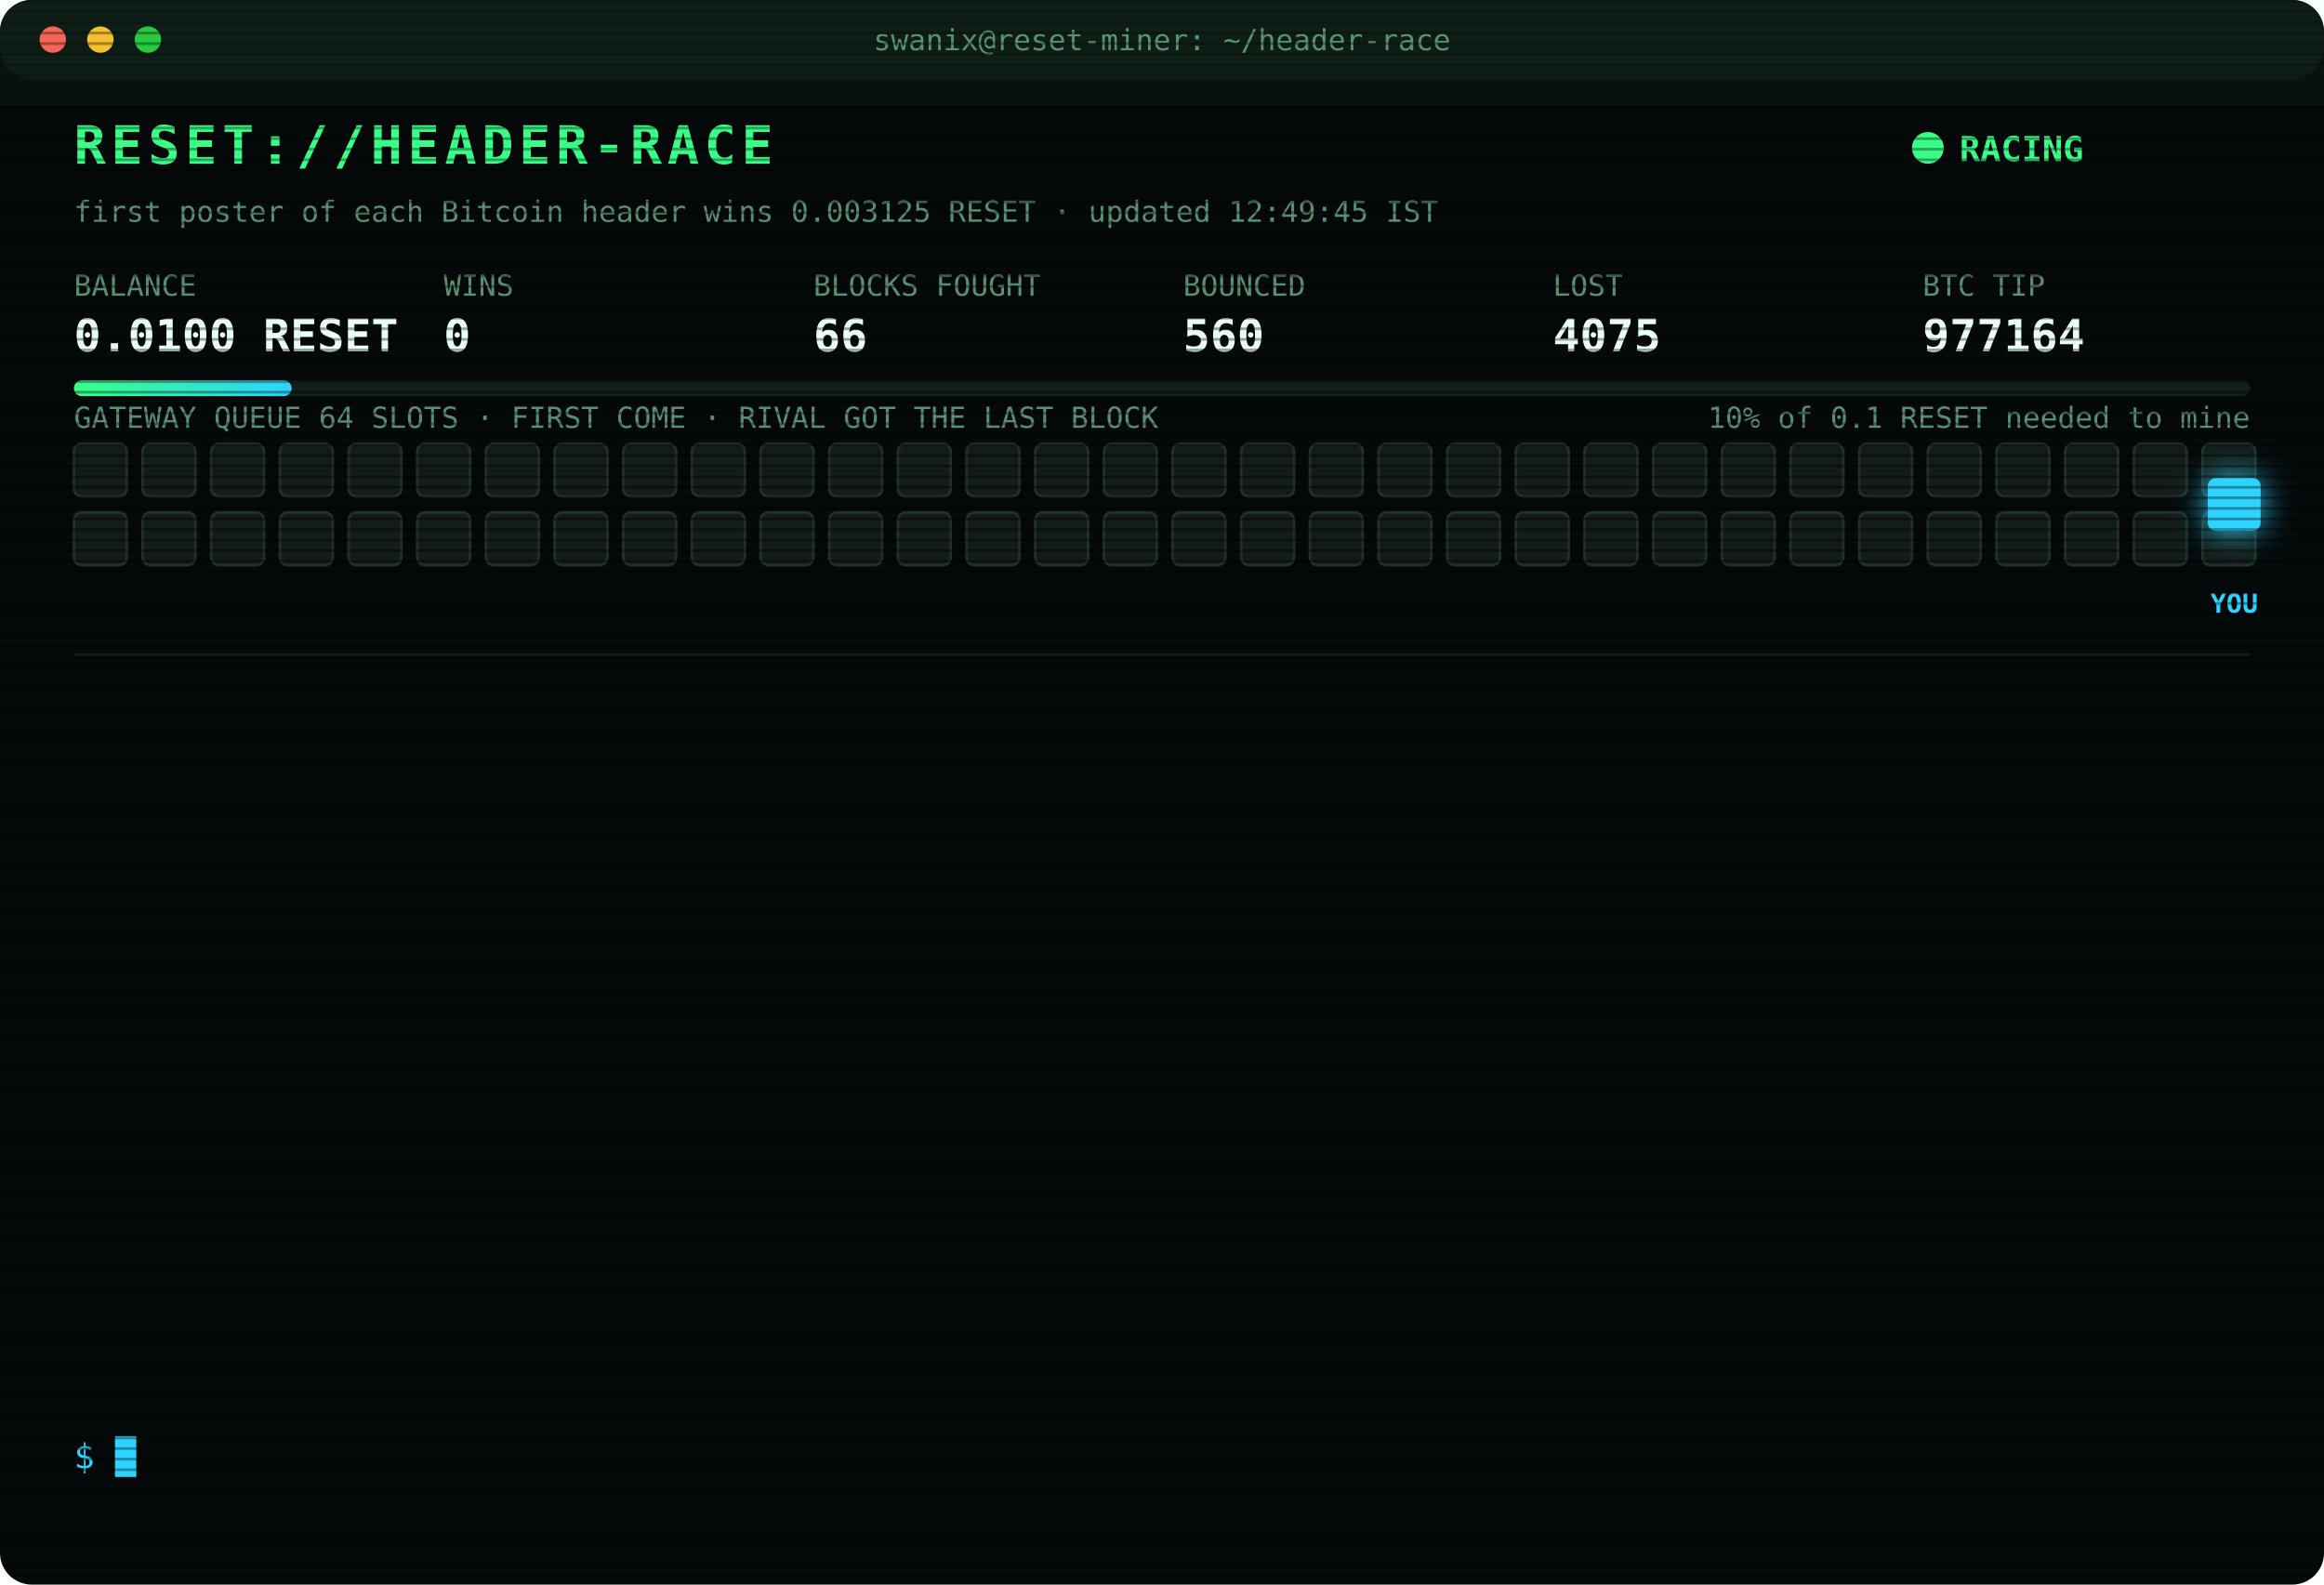
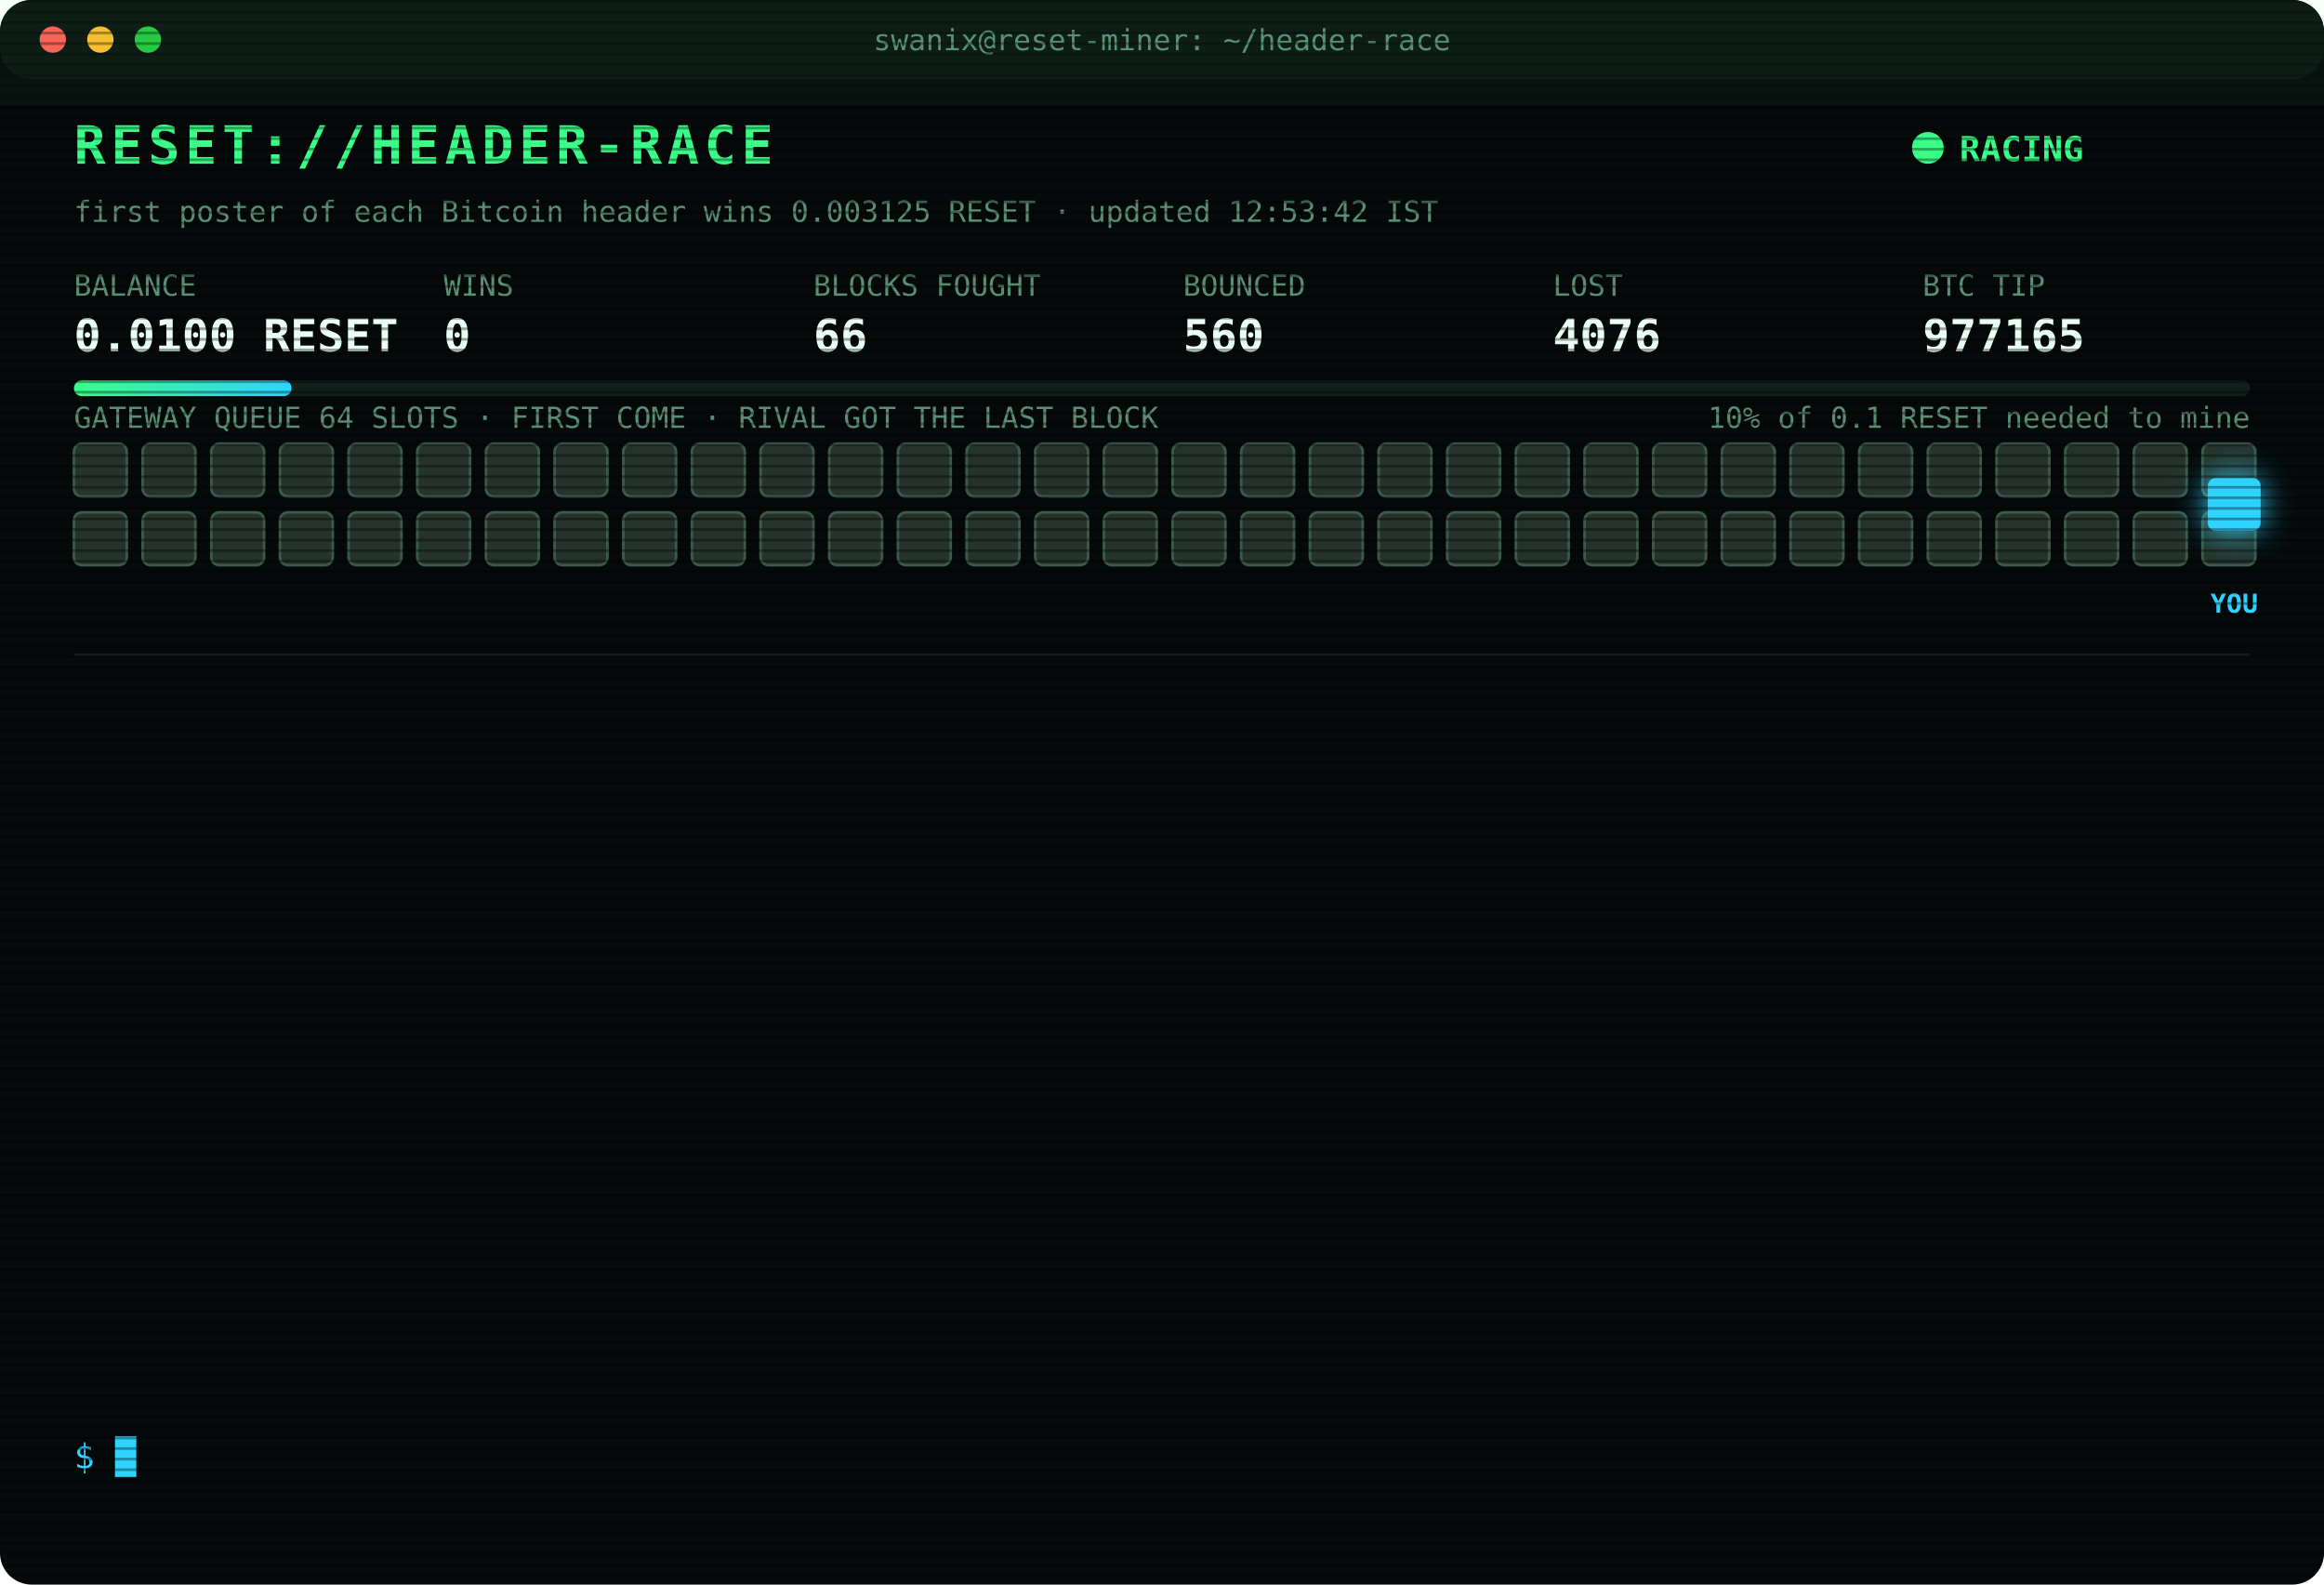
<svg xmlns="http://www.w3.org/2000/svg" width="880" height="600" viewBox="0 0 880 600" font-family="ui-monospace,SFMono-Regular,Menlo,Consolas,monospace">
  <style>
text{font-size:13px;fill:#7CFFB2}
.title{font-size:20px;font-weight:700;fill:#39FF88;letter-spacing:2px;animation:glitch 3s infinite steps(1)}
.sub{fill:#2fd3ff}.k{fill:#5a8f73;font-size:11px}.v{font-size:17px;font-weight:700;fill:#eafff3}
.ts{fill:#3f6b56}.boot{fill:#2fd3ff}.dim{fill:#5a8f73}.bad{fill:#ff4d6d}.warn{fill:#ffd23f}.mag{fill:#ff5cf0}.win{fill:#39FF88;font-weight:700}
.tag{font-size:10px;fill:#2fd3ff;font-weight:700}
.rival{fill:#26332c;stroke:#3c5a49;animation:jam 1.2s infinite alternate}
.idle{fill:#141c18;stroke:#22302a;animation:breathe 4s infinite}
.me{fill:#2fd3ff;filter:drop-shadow(0 0 6px #2fd3ff)}
.hover{animation:nudge 1.1s infinite ease-in-out}.bounce{animation:kick 1.4s infinite}
.ln{opacity:0;animation:in .4s forwards}
.cur{animation:blink 1s infinite steps(1)}
.scan{animation:scan 6s infinite linear}
.led{animation:blink 1.4s infinite}
@keyframes in{from{opacity:0;transform:translateX(-6px)}to{opacity:1;transform:none}}
@keyframes blink{50%{opacity:0}}
@keyframes jam{to{fill:#33463b}}
@keyframes breathe{50%{opacity:.4}}
@keyframes nudge{50%{transform:translateX(-10px)}}
@keyframes kick{0%,100%{transform:none}30%{transform:translateX(-14px)}55%{transform:translateX(10px) translateY(-6px)}}
@keyframes glitch{0%,92%{transform:none}93%{transform:translateX(2px);fill:#ff4d6d}95%{transform:translateX(-2px);fill:#2fd3ff}97%{transform:none}}
@keyframes scan{from{transform:translateY(-40px)}to{transform:translateY(600px)}}
</style>
  <defs>
    <pattern id="sl" width="4" height="4" patternUnits="userSpaceOnUse">
      <rect width="4" height="1" fill="#000" opacity=".35" />
    </pattern>
    <linearGradient id="bar">
      <stop offset="0" stop-color="#39FF88" />
      <stop offset="1" stop-color="#2fd3ff" />
    </linearGradient>
  </defs>
  <rect width="880" height="600" rx="12" fill="#05090a" />
  <rect width="880" height="30" rx="12" fill="#0d1512" />
  <circle cx="20" cy="15" r="5" fill="#ff5f57" />
  <circle cx="38" cy="15" r="5" fill="#febc2e" />
  <circle cx="56" cy="15" r="5" fill="#28c840" />
  <text x="440" y="19" text-anchor="middle" class="k">swanix@reset-miner: ~/header-race</text>
  <text x="28" y="62" class="title">RESET://HEADER-RACE</text>
  <circle class="led" cx="730" cy="56" r="6" fill="#39FF88" />
  <text x="742" y="61" class="win">RACING</text>
-   <text x="28" y="84" class="k">first poster of each Bitcoin header wins 0.003125 RESET · updated 12:49:45 IST</text>
+   <text x="28" y="84" class="k">first poster of each Bitcoin header wins 0.003125 RESET · updated 12:53:42 IST</text>
  <text x="28" y="112" class="k">BALANCE</text>
  <text x="28" y="133" class="v">0.0100 RESET</text>
  <text x="168" y="112" class="k">WINS</text>
  <text x="168" y="133" class="v">0</text>
  <text x="308" y="112" class="k">BLOCKS FOUGHT</text>
  <text x="308" y="133" class="v">66</text>
  <text x="448" y="112" class="k">BOUNCED</text>
  <text x="448" y="133" class="v">560</text>
  <text x="588" y="112" class="k">LOST</text>
-   <text x="588" y="133" class="v">4075</text>
+   <text x="588" y="133" class="v">4076</text>
  <text x="728" y="112" class="k">BTC TIP</text>
-   <text x="728" y="133" class="v">977164</text>
+   <text x="728" y="133" class="v">977165</text>
  <rect x="28" y="144" width="824" height="6" rx="3" fill="#13201a" />
  <rect x="28" y="144" width="82.4" height="6" rx="3" fill="url(#bar)" />
  <text x="852" y="162" text-anchor="end" class="k">10% of 0.1 RESET needed to mine</text>
  <text x="28" y="162" class="k">GATEWAY QUEUE 64 SLOTS · FIRST COME · RIVAL GOT THE LAST BLOCK</text>
-   <rect class="idle" x="28" y="168" width="20" height="20" rx="3" style="animation-delay:0.00s" />
-   <rect class="idle" x="54" y="168" width="20" height="20" rx="3" style="animation-delay:0.05s" />
-   <rect class="idle" x="80" y="168" width="20" height="20" rx="3" style="animation-delay:0.10s" />
-   <rect class="idle" x="106" y="168" width="20" height="20" rx="3" style="animation-delay:0.15s" />
-   <rect class="idle" x="132" y="168" width="20" height="20" rx="3" style="animation-delay:0.20s" />
-   <rect class="idle" x="158" y="168" width="20" height="20" rx="3" style="animation-delay:0.25s" />
-   <rect class="idle" x="184" y="168" width="20" height="20" rx="3" style="animation-delay:0.30s" />
-   <rect class="idle" x="210" y="168" width="20" height="20" rx="3" style="animation-delay:0.35s" />
-   <rect class="idle" x="236" y="168" width="20" height="20" rx="3" style="animation-delay:0.40s" />
-   <rect class="idle" x="262" y="168" width="20" height="20" rx="3" style="animation-delay:0.45s" />
-   <rect class="idle" x="288" y="168" width="20" height="20" rx="3" style="animation-delay:0.50s" />
-   <rect class="idle" x="314" y="168" width="20" height="20" rx="3" style="animation-delay:0.55s" />
-   <rect class="idle" x="340" y="168" width="20" height="20" rx="3" style="animation-delay:0.60s" />
-   <rect class="idle" x="366" y="168" width="20" height="20" rx="3" style="animation-delay:0.65s" />
-   <rect class="idle" x="392" y="168" width="20" height="20" rx="3" style="animation-delay:0.70s" />
-   <rect class="idle" x="418" y="168" width="20" height="20" rx="3" style="animation-delay:0.75s" />
-   <rect class="idle" x="444" y="168" width="20" height="20" rx="3" style="animation-delay:0.80s" />
-   <rect class="idle" x="470" y="168" width="20" height="20" rx="3" style="animation-delay:0.85s" />
-   <rect class="idle" x="496" y="168" width="20" height="20" rx="3" style="animation-delay:0.90s" />
-   <rect class="idle" x="522" y="168" width="20" height="20" rx="3" style="animation-delay:0.95s" />
-   <rect class="idle" x="548" y="168" width="20" height="20" rx="3" style="animation-delay:1.00s" />
-   <rect class="idle" x="574" y="168" width="20" height="20" rx="3" style="animation-delay:1.05s" />
-   <rect class="idle" x="600" y="168" width="20" height="20" rx="3" style="animation-delay:1.10s" />
-   <rect class="idle" x="626" y="168" width="20" height="20" rx="3" style="animation-delay:1.15s" />
-   <rect class="idle" x="652" y="168" width="20" height="20" rx="3" style="animation-delay:1.20s" />
-   <rect class="idle" x="678" y="168" width="20" height="20" rx="3" style="animation-delay:1.25s" />
-   <rect class="idle" x="704" y="168" width="20" height="20" rx="3" style="animation-delay:1.30s" />
-   <rect class="idle" x="730" y="168" width="20" height="20" rx="3" style="animation-delay:1.35s" />
-   <rect class="idle" x="756" y="168" width="20" height="20" rx="3" style="animation-delay:1.40s" />
-   <rect class="idle" x="782" y="168" width="20" height="20" rx="3" style="animation-delay:1.45s" />
-   <rect class="idle" x="808" y="168" width="20" height="20" rx="3" style="animation-delay:1.50s" />
-   <rect class="idle" x="834" y="168" width="20" height="20" rx="3" style="animation-delay:1.55s" />
-   <rect class="idle" x="28" y="194" width="20" height="20" rx="3" style="animation-delay:1.60s" />
-   <rect class="idle" x="54" y="194" width="20" height="20" rx="3" style="animation-delay:1.65s" />
-   <rect class="idle" x="80" y="194" width="20" height="20" rx="3" style="animation-delay:1.70s" />
-   <rect class="idle" x="106" y="194" width="20" height="20" rx="3" style="animation-delay:1.75s" />
-   <rect class="idle" x="132" y="194" width="20" height="20" rx="3" style="animation-delay:1.80s" />
-   <rect class="idle" x="158" y="194" width="20" height="20" rx="3" style="animation-delay:1.85s" />
-   <rect class="idle" x="184" y="194" width="20" height="20" rx="3" style="animation-delay:1.90s" />
-   <rect class="idle" x="210" y="194" width="20" height="20" rx="3" style="animation-delay:1.95s" />
-   <rect class="idle" x="236" y="194" width="20" height="20" rx="3" style="animation-delay:2.00s" />
-   <rect class="idle" x="262" y="194" width="20" height="20" rx="3" style="animation-delay:2.05s" />
-   <rect class="idle" x="288" y="194" width="20" height="20" rx="3" style="animation-delay:2.10s" />
-   <rect class="idle" x="314" y="194" width="20" height="20" rx="3" style="animation-delay:2.15s" />
-   <rect class="idle" x="340" y="194" width="20" height="20" rx="3" style="animation-delay:2.20s" />
-   <rect class="idle" x="366" y="194" width="20" height="20" rx="3" style="animation-delay:2.25s" />
-   <rect class="idle" x="392" y="194" width="20" height="20" rx="3" style="animation-delay:2.30s" />
-   <rect class="idle" x="418" y="194" width="20" height="20" rx="3" style="animation-delay:2.35s" />
-   <rect class="idle" x="444" y="194" width="20" height="20" rx="3" style="animation-delay:2.40s" />
-   <rect class="idle" x="470" y="194" width="20" height="20" rx="3" style="animation-delay:2.45s" />
-   <rect class="idle" x="496" y="194" width="20" height="20" rx="3" style="animation-delay:2.50s" />
-   <rect class="idle" x="522" y="194" width="20" height="20" rx="3" style="animation-delay:2.55s" />
-   <rect class="idle" x="548" y="194" width="20" height="20" rx="3" style="animation-delay:2.60s" />
-   <rect class="idle" x="574" y="194" width="20" height="20" rx="3" style="animation-delay:2.65s" />
-   <rect class="idle" x="600" y="194" width="20" height="20" rx="3" style="animation-delay:2.70s" />
-   <rect class="idle" x="626" y="194" width="20" height="20" rx="3" style="animation-delay:2.75s" />
-   <rect class="idle" x="652" y="194" width="20" height="20" rx="3" style="animation-delay:2.80s" />
-   <rect class="idle" x="678" y="194" width="20" height="20" rx="3" style="animation-delay:2.85s" />
-   <rect class="idle" x="704" y="194" width="20" height="20" rx="3" style="animation-delay:2.90s" />
-   <rect class="idle" x="730" y="194" width="20" height="20" rx="3" style="animation-delay:2.95s" />
-   <rect class="idle" x="756" y="194" width="20" height="20" rx="3" style="animation-delay:3.00s" />
-   <rect class="idle" x="782" y="194" width="20" height="20" rx="3" style="animation-delay:3.05s" />
-   <rect class="idle" x="808" y="194" width="20" height="20" rx="3" style="animation-delay:3.10s" />
-   <rect class="idle" x="834" y="194" width="20" height="20" rx="3" style="animation-delay:3.15s" />
+   <rect class="rival" x="28" y="168" width="20" height="20" rx="3" style="animation-delay:0.00s" />
+   <rect class="rival" x="54" y="168" width="20" height="20" rx="3" style="animation-delay:0.05s" />
+   <rect class="rival" x="80" y="168" width="20" height="20" rx="3" style="animation-delay:0.10s" />
+   <rect class="rival" x="106" y="168" width="20" height="20" rx="3" style="animation-delay:0.15s" />
+   <rect class="rival" x="132" y="168" width="20" height="20" rx="3" style="animation-delay:0.20s" />
+   <rect class="rival" x="158" y="168" width="20" height="20" rx="3" style="animation-delay:0.25s" />
+   <rect class="rival" x="184" y="168" width="20" height="20" rx="3" style="animation-delay:0.30s" />
+   <rect class="rival" x="210" y="168" width="20" height="20" rx="3" style="animation-delay:0.35s" />
+   <rect class="rival" x="236" y="168" width="20" height="20" rx="3" style="animation-delay:0.40s" />
+   <rect class="rival" x="262" y="168" width="20" height="20" rx="3" style="animation-delay:0.45s" />
+   <rect class="rival" x="288" y="168" width="20" height="20" rx="3" style="animation-delay:0.50s" />
+   <rect class="rival" x="314" y="168" width="20" height="20" rx="3" style="animation-delay:0.55s" />
+   <rect class="rival" x="340" y="168" width="20" height="20" rx="3" style="animation-delay:0.60s" />
+   <rect class="rival" x="366" y="168" width="20" height="20" rx="3" style="animation-delay:0.65s" />
+   <rect class="rival" x="392" y="168" width="20" height="20" rx="3" style="animation-delay:0.70s" />
+   <rect class="rival" x="418" y="168" width="20" height="20" rx="3" style="animation-delay:0.75s" />
+   <rect class="rival" x="444" y="168" width="20" height="20" rx="3" style="animation-delay:0.80s" />
+   <rect class="rival" x="470" y="168" width="20" height="20" rx="3" style="animation-delay:0.85s" />
+   <rect class="rival" x="496" y="168" width="20" height="20" rx="3" style="animation-delay:0.90s" />
+   <rect class="rival" x="522" y="168" width="20" height="20" rx="3" style="animation-delay:0.95s" />
+   <rect class="rival" x="548" y="168" width="20" height="20" rx="3" style="animation-delay:1.00s" />
+   <rect class="rival" x="574" y="168" width="20" height="20" rx="3" style="animation-delay:1.05s" />
+   <rect class="rival" x="600" y="168" width="20" height="20" rx="3" style="animation-delay:1.10s" />
+   <rect class="rival" x="626" y="168" width="20" height="20" rx="3" style="animation-delay:1.15s" />
+   <rect class="rival" x="652" y="168" width="20" height="20" rx="3" style="animation-delay:1.20s" />
+   <rect class="rival" x="678" y="168" width="20" height="20" rx="3" style="animation-delay:1.25s" />
+   <rect class="rival" x="704" y="168" width="20" height="20" rx="3" style="animation-delay:1.30s" />
+   <rect class="rival" x="730" y="168" width="20" height="20" rx="3" style="animation-delay:1.35s" />
+   <rect class="rival" x="756" y="168" width="20" height="20" rx="3" style="animation-delay:1.40s" />
+   <rect class="rival" x="782" y="168" width="20" height="20" rx="3" style="animation-delay:1.45s" />
+   <rect class="rival" x="808" y="168" width="20" height="20" rx="3" style="animation-delay:1.50s" />
+   <rect class="rival" x="834" y="168" width="20" height="20" rx="3" style="animation-delay:1.55s" />
+   <rect class="rival" x="28" y="194" width="20" height="20" rx="3" style="animation-delay:1.60s" />
+   <rect class="rival" x="54" y="194" width="20" height="20" rx="3" style="animation-delay:1.65s" />
+   <rect class="rival" x="80" y="194" width="20" height="20" rx="3" style="animation-delay:1.70s" />
+   <rect class="rival" x="106" y="194" width="20" height="20" rx="3" style="animation-delay:1.75s" />
+   <rect class="rival" x="132" y="194" width="20" height="20" rx="3" style="animation-delay:1.80s" />
+   <rect class="rival" x="158" y="194" width="20" height="20" rx="3" style="animation-delay:1.85s" />
+   <rect class="rival" x="184" y="194" width="20" height="20" rx="3" style="animation-delay:1.90s" />
+   <rect class="rival" x="210" y="194" width="20" height="20" rx="3" style="animation-delay:1.95s" />
+   <rect class="rival" x="236" y="194" width="20" height="20" rx="3" style="animation-delay:2.00s" />
+   <rect class="rival" x="262" y="194" width="20" height="20" rx="3" style="animation-delay:2.05s" />
+   <rect class="rival" x="288" y="194" width="20" height="20" rx="3" style="animation-delay:2.10s" />
+   <rect class="rival" x="314" y="194" width="20" height="20" rx="3" style="animation-delay:2.15s" />
+   <rect class="rival" x="340" y="194" width="20" height="20" rx="3" style="animation-delay:2.20s" />
+   <rect class="rival" x="366" y="194" width="20" height="20" rx="3" style="animation-delay:2.25s" />
+   <rect class="rival" x="392" y="194" width="20" height="20" rx="3" style="animation-delay:2.30s" />
+   <rect class="rival" x="418" y="194" width="20" height="20" rx="3" style="animation-delay:2.35s" />
+   <rect class="rival" x="444" y="194" width="20" height="20" rx="3" style="animation-delay:2.40s" />
+   <rect class="rival" x="470" y="194" width="20" height="20" rx="3" style="animation-delay:2.45s" />
+   <rect class="rival" x="496" y="194" width="20" height="20" rx="3" style="animation-delay:2.50s" />
+   <rect class="rival" x="522" y="194" width="20" height="20" rx="3" style="animation-delay:2.55s" />
+   <rect class="rival" x="548" y="194" width="20" height="20" rx="3" style="animation-delay:2.60s" />
+   <rect class="rival" x="574" y="194" width="20" height="20" rx="3" style="animation-delay:2.65s" />
+   <rect class="rival" x="600" y="194" width="20" height="20" rx="3" style="animation-delay:2.70s" />
+   <rect class="rival" x="626" y="194" width="20" height="20" rx="3" style="animation-delay:2.75s" />
+   <rect class="rival" x="652" y="194" width="20" height="20" rx="3" style="animation-delay:2.80s" />
+   <rect class="rival" x="678" y="194" width="20" height="20" rx="3" style="animation-delay:2.85s" />
+   <rect class="rival" x="704" y="194" width="20" height="20" rx="3" style="animation-delay:2.90s" />
+   <rect class="rival" x="730" y="194" width="20" height="20" rx="3" style="animation-delay:2.95s" />
+   <rect class="rival" x="756" y="194" width="20" height="20" rx="3" style="animation-delay:3.00s" />
+   <rect class="rival" x="782" y="194" width="20" height="20" rx="3" style="animation-delay:3.05s" />
+   <rect class="rival" x="808" y="194" width="20" height="20" rx="3" style="animation-delay:3.10s" />
+   <rect class="rival" x="834" y="194" width="20" height="20" rx="3" style="animation-delay:3.15s" />
  <g class="hover">
    <rect class="me" x="836" y="181" width="20" height="20" rx="3" />
    <text class="tag" x="846" y="232" text-anchor="middle">YOU</text>
  </g>
  <line x1="28" x2="852" y1="248" y2="248" stroke="#13201a" />
  <g class="ln" style="animation-delay:0.40s">
-     <text x="28" y="270" class="ts">10:17:36</text>
-     <text x="104" y="270" class="bad">[LOST] #977149 taken by a rival miner</text>
+     <text x="28" y="270" class="ts">10:27:20</text>
+     <text x="104" y="270" class="bad">[LOST] #977150 taken by a rival miner</text>
  </g>
  <g class="ln" style="animation-delay:0.65s">
-     <text x="28" y="292" class="ts">10:27:20</text>
-     <text x="104" y="292" class="bad">[LOST] #977150 taken by a rival miner</text>
+     <text x="28" y="292" class="ts">10:42:17</text>
+     <text x="104" y="292" class="bad">[LOST] #977151 taken by a rival miner</text>
  </g>
  <g class="ln" style="animation-delay:0.90s">
-     <text x="28" y="314" class="ts">10:42:17</text>
-     <text x="104" y="314" class="bad">[LOST] #977151 taken by a rival miner</text>
+     <text x="28" y="314" class="ts">11:00:01</text>
+     <text x="104" y="314" class="bad">[LOST] #977153 taken by a rival miner</text>
  </g>
  <g class="ln" style="animation-delay:1.15s">
-     <text x="28" y="336" class="ts">11:00:01</text>
-     <text x="104" y="336" class="bad">[LOST] #977153 taken by a rival miner</text>
+     <text x="28" y="336" class="ts">11:17:05</text>
+     <text x="104" y="336" class="bad">[LOST] #977154 taken by a rival miner</text>
  </g>
  <g class="ln" style="animation-delay:1.40s">
-     <text x="28" y="358" class="ts">11:17:05</text>
-     <text x="104" y="358" class="bad">[LOST] #977154 taken by a rival miner</text>
+     <text x="28" y="358" class="ts">11:26:36</text>
+     <text x="104" y="358" class="bad">[LOST] #977155 taken by a rival miner</text>
  </g>
  <g class="ln" style="animation-delay:1.65s">
-     <text x="28" y="380" class="ts">11:26:36</text>
-     <text x="104" y="380" class="bad">[LOST] #977155 taken by a rival miner</text>
+     <text x="28" y="380" class="ts">11:42:05</text>
+     <text x="104" y="380" class="bad">[LOST] #977156 taken by a rival miner</text>
  </g>
  <g class="ln" style="animation-delay:1.90s">
-     <text x="28" y="402" class="ts">11:42:05</text>
-     <text x="104" y="402" class="bad">[LOST] #977156 taken by a rival miner</text>
+     <text x="28" y="402" class="ts">11:47:41</text>
+     <text x="104" y="402" class="bad">[LOST] #977158 taken by a rival miner</text>
  </g>
  <g class="ln" style="animation-delay:2.15s">
-     <text x="28" y="424" class="ts">11:47:41</text>
-     <text x="104" y="424" class="bad">[LOST] #977158 taken by a rival miner</text>
+     <text x="28" y="424" class="ts">11:48:05</text>
+     <text x="104" y="424" class="bad">[LOST] #977159 taken by a rival miner</text>
  </g>
  <g class="ln" style="animation-delay:2.40s">
-     <text x="28" y="446" class="ts">11:48:05</text>
-     <text x="104" y="446" class="bad">[LOST] #977159 taken by a rival miner</text>
+     <text x="28" y="446" class="ts">11:51:19</text>
+     <text x="104" y="446" class="bad">[LOST] #977160 taken by a rival miner</text>
  </g>
  <g class="ln" style="animation-delay:2.65s">
-     <text x="28" y="468" class="ts">11:51:19</text>
-     <text x="104" y="468" class="bad">[LOST] #977160 taken by a rival miner</text>
+     <text x="28" y="468" class="ts">11:57:43</text>
+     <text x="104" y="468" class="bad">[LOST] #977162 taken by a rival miner</text>
  </g>
  <g class="ln" style="animation-delay:2.90s">
-     <text x="28" y="490" class="ts">11:57:43</text>
-     <text x="104" y="490" class="bad">[LOST] #977162 taken by a rival miner</text>
+     <text x="28" y="490" class="ts">12:12:05</text>
+     <text x="104" y="490" class="bad">[LOST] #977163 taken by a rival miner</text>
  </g>
  <g class="ln" style="animation-delay:3.15s">
-     <text x="28" y="512" class="ts">12:12:05</text>
-     <text x="104" y="512" class="bad">[LOST] #977163 taken by a rival miner</text>
+     <text x="28" y="512" class="ts">12:49:45</text>
+     <text x="104" y="512" class="bad">[LOST] #977164 taken by a rival miner</text>
  </g>
  <g class="ln" style="animation-delay:3.40s">
-     <text x="28" y="534" class="ts">12:49:45</text>
-     <text x="104" y="534" class="bad">[LOST] #977164 taken by a rival miner</text>
+     <text x="28" y="534" class="ts">12:53:42</text>
+     <text x="104" y="534" class="bad">[LOST] #977165 taken by a rival miner</text>
  </g>
  <text x="28" y="556" class="sub">$ <tspan class="cur">█</tspan>
  </text>
  <rect width="880" height="600" rx="12" fill="url(#sl)" pointer-events="none" />
  <rect class="scan" width="880" height="40" fill="#39FF88" opacity=".04" />
</svg>
